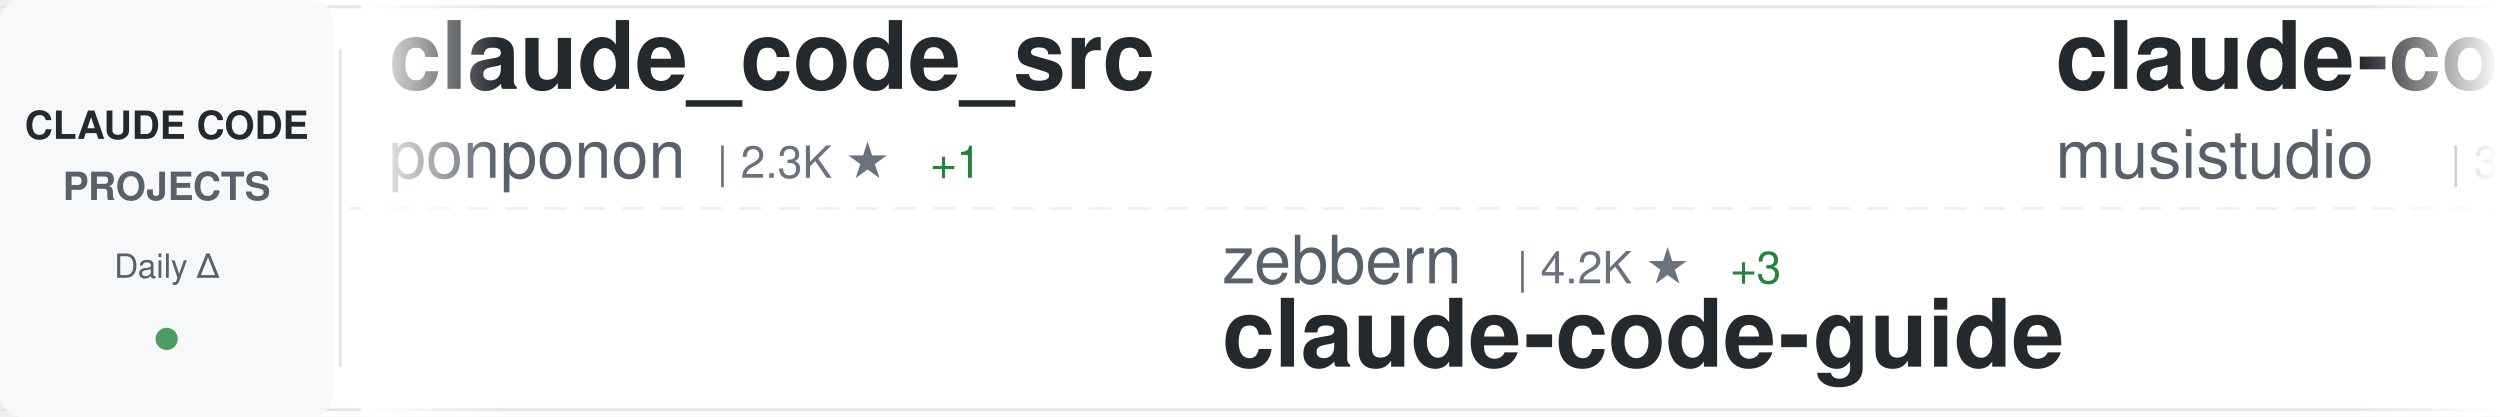
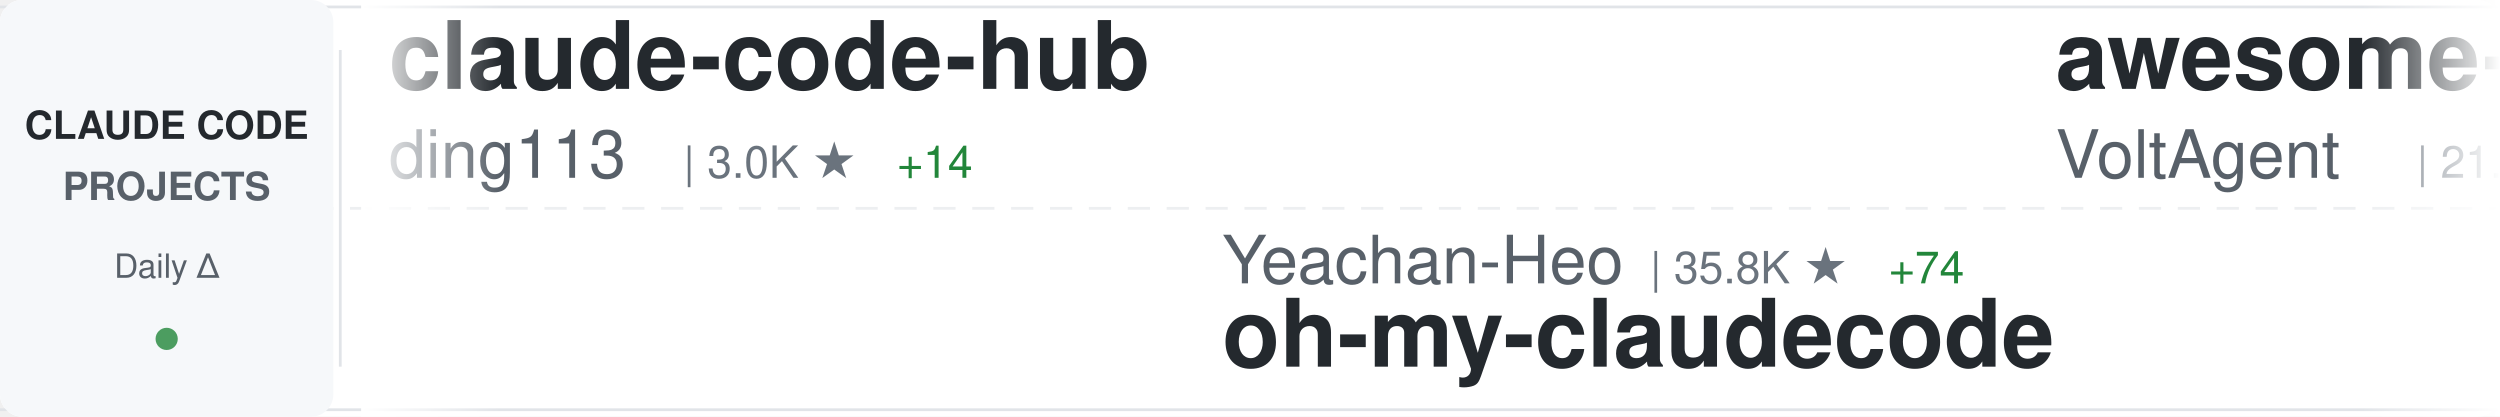
<svg xmlns="http://www.w3.org/2000/svg" width="900" height="150">
  <defs>
    <linearGradient id="awesomeLeftFade" x1="0%" y1="0%" x2="100%" y2="0%">
      <stop offset="0%" style="stop-color:#ffffff;stop-opacity:1" />
      <stop offset="100%" style="stop-color:#ffffff;stop-opacity:0" />
    </linearGradient>
    <linearGradient id="awesomeRightFade" x1="0%" y1="0%" x2="100%" y2="0%">
      <stop offset="0%" style="stop-color:#ffffff;stop-opacity:0" />
      <stop offset="100%" style="stop-color:#ffffff;stop-opacity:1" />
    </linearGradient>
  </defs>
  <rect width="900" height="150" fill="#ffffff" rx="8" />
  <rect x="0" y="2" width="900" height="1" fill="#e1e4e8" />
  <rect x="0" y="147" width="900" height="1" fill="#e1e4e8" />
  <line x1="0" y1="75" x2="900" y2="75" stroke="#e1e4e8" stroke-width="1" stroke-dasharray="8 6" opacity="0.6" />
  <rect x="0" y="0" width="120" height="150" fill="#f6f8fa" rx="8" />
  <text x="60" y="50" font-family="-apple-system, BlinkMacSystemFont, 'Segoe UI', Helvetica, Arial, sans-serif" font-size="14" font-weight="600" fill="#24292e" text-anchor="middle">CLAUDE CODE</text>
  <text x="60" y="72" font-family="-apple-system, BlinkMacSystemFont, 'Segoe UI', Helvetica, Arial, sans-serif" font-size="14" font-weight="600" fill="#586069" text-anchor="middle">PROJECTS</text>
  <text x="60" y="100" font-family="-apple-system, BlinkMacSystemFont, 'Segoe UI', Helvetica, Arial, sans-serif" font-size="12" font-weight="500" fill="#586069" text-anchor="middle">Daily Δ</text>
  <circle cx="60" cy="122" r="4" fill="#22863a" opacity="0.8" />
  <rect x="122" y="18" width="1" height="114" fill="#e1e4e8" />
  <clipPath id="awesomeTickerClip">
    <rect x="130" y="0" width="770" height="150" />
  </clipPath>
  <g clip-path="url(#awesomeTickerClip)">
    <g id="awesomeTickerItems">
      <animateTransform attributeName="transform" attributeType="XML" type="translate" from="0 0" to="-3000 0" dur="54s" repeatCount="indefinite" />
      <g transform="translate(0, 0)">
-         <text x="140" y="32" font-family="-apple-system, BlinkMacSystemFont, 'Segoe UI', Helvetica, Arial, sans-serif" font-size="34" font-weight="600" fill="#24292e">claude_code_src</text>
-         <text x="140" y="64" font-family="-apple-system, BlinkMacSystemFont, 'Segoe UI', Helvetica, Arial, sans-serif" font-size="24" font-weight="400" fill="#586069">ponponon</text>
-         <text x="258" y="64" font-family="-apple-system, BlinkMacSystemFont, 'Segoe UI', Helvetica, Arial, sans-serif" font-size="16" font-weight="500" fill="#6a737d">| 2.3K ★</text>
-         <text x="335" y="64" font-family="-apple-system, BlinkMacSystemFont, 'Segoe UI', Helvetica, Arial, sans-serif" font-size="16" font-weight="500" fill="#22863a"> +1</text>
+         <text x="140" y="32" font-family="-apple-system, BlinkMacSystemFont, 'Segoe UI', Helvetica, Arial, sans-serif" font-size="34" font-weight="600" fill="#24292e">claude-code-hub</text>
+         <text x="140" y="64" font-family="-apple-system, BlinkMacSystemFont, 'Segoe UI', Helvetica, Arial, sans-serif" font-size="24" font-weight="400" fill="#586069">ding113</text>
+         <text x="246" y="64" font-family="-apple-system, BlinkMacSystemFont, 'Segoe UI', Helvetica, Arial, sans-serif" font-size="16" font-weight="500" fill="#6a737d">| 3.0K ★</text>
+         <text x="323" y="64" font-family="-apple-system, BlinkMacSystemFont, 'Segoe UI', Helvetica, Arial, sans-serif" font-size="16" font-weight="500" fill="#22863a"> +14</text>
      </g>
      <g transform="translate(300, 0)">
-         <text x="140" y="102" font-family="-apple-system, BlinkMacSystemFont, 'Segoe UI', Helvetica, Arial, sans-serif" font-size="24" font-weight="400" fill="#586069">zebbern</text>
-         <text x="246" y="102" font-family="-apple-system, BlinkMacSystemFont, 'Segoe UI', Helvetica, Arial, sans-serif" font-size="16" font-weight="500" fill="#6a737d">| 4.2K ★</text>
-         <text x="323" y="102" font-family="-apple-system, BlinkMacSystemFont, 'Segoe UI', Helvetica, Arial, sans-serif" font-size="16" font-weight="500" fill="#22863a"> +3</text>
-         <text x="140" y="132" font-family="-apple-system, BlinkMacSystemFont, 'Segoe UI', Helvetica, Arial, sans-serif" font-size="34" font-weight="600" fill="#24292e">claude-code-guide</text>
+         <text x="140" y="102" font-family="-apple-system, BlinkMacSystemFont, 'Segoe UI', Helvetica, Arial, sans-serif" font-size="24" font-weight="400" fill="#586069">Yeachan-Heo</text>
+         <text x="294" y="102" font-family="-apple-system, BlinkMacSystemFont, 'Segoe UI', Helvetica, Arial, sans-serif" font-size="16" font-weight="500" fill="#6a737d">| 35.8K ★</text>
+         <text x="380" y="102" font-family="-apple-system, BlinkMacSystemFont, 'Segoe UI', Helvetica, Arial, sans-serif" font-size="16" font-weight="500" fill="#22863a"> +74</text>
+         <text x="140" y="132" font-family="-apple-system, BlinkMacSystemFont, 'Segoe UI', Helvetica, Arial, sans-serif" font-size="34" font-weight="600" fill="#24292e">oh-my-claudecode</text>
      </g>
      <g transform="translate(600, 0)">
-         <text x="140" y="32" font-family="-apple-system, BlinkMacSystemFont, 'Segoe UI', Helvetica, Arial, sans-serif" font-size="34" font-weight="600" fill="#24292e">claude-code-router</text>
-         <text x="140" y="64" font-family="-apple-system, BlinkMacSystemFont, 'Segoe UI', Helvetica, Arial, sans-serif" font-size="24" font-weight="400" fill="#586069">musistudio</text>
-         <text x="282" y="64" font-family="-apple-system, BlinkMacSystemFont, 'Segoe UI', Helvetica, Arial, sans-serif" font-size="16" font-weight="500" fill="#6a737d">| 34.7K ★</text>
-         <text x="368" y="64" font-family="-apple-system, BlinkMacSystemFont, 'Segoe UI', Helvetica, Arial, sans-serif" font-size="16" font-weight="500" fill="#22863a"> +47</text>
+         <text x="140" y="32" font-family="-apple-system, BlinkMacSystemFont, 'Segoe UI', Helvetica, Arial, sans-serif" font-size="34" font-weight="600" fill="#24292e">awesome-claude-code-suba...</text>
+         <text x="140" y="64" font-family="-apple-system, BlinkMacSystemFont, 'Segoe UI', Helvetica, Arial, sans-serif" font-size="24" font-weight="400" fill="#586069">VoltAgent</text>
+         <text x="270" y="64" font-family="-apple-system, BlinkMacSystemFont, 'Segoe UI', Helvetica, Arial, sans-serif" font-size="16" font-weight="500" fill="#6a737d">| 21.2K ★</text>
+         <text x="356" y="64" font-family="-apple-system, BlinkMacSystemFont, 'Segoe UI', Helvetica, Arial, sans-serif" font-size="16" font-weight="500" fill="#22863a"> +57</text>
      </g>
      <g transform="translate(900, 0)">
-         <text x="140" y="102" font-family="-apple-system, BlinkMacSystemFont, 'Segoe UI', Helvetica, Arial, sans-serif" font-size="24" font-weight="400" fill="#586069">ykdojo</text>
-         <text x="234" y="102" font-family="-apple-system, BlinkMacSystemFont, 'Segoe UI', Helvetica, Arial, sans-serif" font-size="16" font-weight="500" fill="#6a737d">| 8.6K ★</text>
-         <text x="311" y="102" font-family="-apple-system, BlinkMacSystemFont, 'Segoe UI', Helvetica, Arial, sans-serif" font-size="16" font-weight="500" fill="#22863a"> +11</text>
-         <text x="140" y="132" font-family="-apple-system, BlinkMacSystemFont, 'Segoe UI', Helvetica, Arial, sans-serif" font-size="34" font-weight="600" fill="#24292e">claude-code-tips</text>
+         <text x="140" y="102" font-family="-apple-system, BlinkMacSystemFont, 'Segoe UI', Helvetica, Arial, sans-serif" font-size="24" font-weight="400" fill="#586069">OneRedOak</text>
+         <text x="270" y="102" font-family="-apple-system, BlinkMacSystemFont, 'Segoe UI', Helvetica, Arial, sans-serif" font-size="16" font-weight="500" fill="#6a737d">| 3.8K ★</text>
+         <text x="347" y="102" font-family="-apple-system, BlinkMacSystemFont, 'Segoe UI', Helvetica, Arial, sans-serif" font-size="16" font-weight="500" fill="#22863a"> +2</text>
+         <text x="140" y="132" font-family="-apple-system, BlinkMacSystemFont, 'Segoe UI', Helvetica, Arial, sans-serif" font-size="34" font-weight="600" fill="#24292e">claude-code-workflows</text>
      </g>
      <g transform="translate(1200, 0)">
-         <text x="140" y="32" font-family="-apple-system, BlinkMacSystemFont, 'Segoe UI', Helvetica, Arial, sans-serif" font-size="34" font-weight="600" fill="#24292e">claude-code-source</text>
-         <text x="140" y="64" font-family="-apple-system, BlinkMacSystemFont, 'Segoe UI', Helvetica, Arial, sans-serif" font-size="24" font-weight="400" fill="#586069">JrCx7scC</text>
-         <text x="258" y="64" font-family="-apple-system, BlinkMacSystemFont, 'Segoe UI', Helvetica, Arial, sans-serif" font-size="16" font-weight="500" fill="#6a737d">| 370 ★</text>
+         <text x="140" y="32" font-family="-apple-system, BlinkMacSystemFont, 'Segoe UI', Helvetica, Arial, sans-serif" font-size="34" font-weight="600" fill="#24292e">claude-code-showcase</text>
+         <text x="140" y="64" font-family="-apple-system, BlinkMacSystemFont, 'Segoe UI', Helvetica, Arial, sans-serif" font-size="24" font-weight="400" fill="#586069">ChrisWiles</text>
+         <text x="282" y="64" font-family="-apple-system, BlinkMacSystemFont, 'Segoe UI', Helvetica, Arial, sans-serif" font-size="16" font-weight="500" fill="#6a737d">| 5.9K ★</text>
+         <text x="359" y="64" font-family="-apple-system, BlinkMacSystemFont, 'Segoe UI', Helvetica, Arial, sans-serif" font-size="16" font-weight="500" fill="#22863a"> +3</text>
      </g>
      <g transform="translate(1500, 0)">
-         <text x="140" y="102" font-family="-apple-system, BlinkMacSystemFont, 'Segoe UI', Helvetica, Arial, sans-serif" font-size="24" font-weight="400" fill="#586069">andrew-kramer-inno</text>
-         <text x="378" y="102" font-family="-apple-system, BlinkMacSystemFont, 'Segoe UI', Helvetica, Arial, sans-serif" font-size="16" font-weight="500" fill="#6a737d">| 592 ★</text>
-         <text x="140" y="132" font-family="-apple-system, BlinkMacSystemFont, 'Segoe UI', Helvetica, Arial, sans-serif" font-size="34" font-weight="600" fill="#24292e">claude-code-source-build</text>
+         <text x="140" y="102" font-family="-apple-system, BlinkMacSystemFont, 'Segoe UI', Helvetica, Arial, sans-serif" font-size="24" font-weight="400" fill="#586069">ghuntley</text>
+         <text x="258" y="102" font-family="-apple-system, BlinkMacSystemFont, 'Segoe UI', Helvetica, Arial, sans-serif" font-size="16" font-weight="500" fill="#6a737d">| 980 ★</text>
+         <text x="140" y="132" font-family="-apple-system, BlinkMacSystemFont, 'Segoe UI', Helvetica, Arial, sans-serif" font-size="34" font-weight="600" fill="#24292e">claude-code-source-code-...</text>
      </g>
      <g transform="translate(1800, 0)">
-         <text x="140" y="32" font-family="-apple-system, BlinkMacSystemFont, 'Segoe UI', Helvetica, Arial, sans-serif" font-size="34" font-weight="600" fill="#24292e">sc-claude-code-files</text>
-         <text x="140" y="64" font-family="-apple-system, BlinkMacSystemFont, 'Segoe UI', Helvetica, Arial, sans-serif" font-size="24" font-weight="400" fill="#586069">https-deeplearning-ai</text>
-         <text x="414" y="64" font-family="-apple-system, BlinkMacSystemFont, 'Segoe UI', Helvetica, Arial, sans-serif" font-size="16" font-weight="500" fill="#6a737d">| 523 ★</text>
-         <text x="482" y="64" font-family="-apple-system, BlinkMacSystemFont, 'Segoe UI', Helvetica, Arial, sans-serif" font-size="16" font-weight="500" fill="#22863a"> +1</text>
+         <text x="140" y="32" font-family="-apple-system, BlinkMacSystemFont, 'Segoe UI', Helvetica, Arial, sans-serif" font-size="34" font-weight="600" fill="#24292e">Claude-Code-Usage-Monito...</text>
+         <text x="140" y="64" font-family="-apple-system, BlinkMacSystemFont, 'Segoe UI', Helvetica, Arial, sans-serif" font-size="24" font-weight="400" fill="#586069">Maciek-roboblog</text>
+         <text x="342" y="64" font-family="-apple-system, BlinkMacSystemFont, 'Segoe UI', Helvetica, Arial, sans-serif" font-size="16" font-weight="500" fill="#6a737d">| 8.1K ★</text>
+         <text x="419" y="64" font-family="-apple-system, BlinkMacSystemFont, 'Segoe UI', Helvetica, Arial, sans-serif" font-size="16" font-weight="500" fill="#22863a"> +10</text>
      </g>
      <g transform="translate(2100, 0)">
-         <text x="140" y="102" font-family="-apple-system, BlinkMacSystemFont, 'Segoe UI', Helvetica, Arial, sans-serif" font-size="24" font-weight="400" fill="#586069">777genius</text>
-         <text x="270" y="102" font-family="-apple-system, BlinkMacSystemFont, 'Segoe UI', Helvetica, Arial, sans-serif" font-size="16" font-weight="500" fill="#6a737d">| 913 ★</text>
-         <text x="140" y="132" font-family="-apple-system, BlinkMacSystemFont, 'Segoe UI', Helvetica, Arial, sans-serif" font-size="34" font-weight="600" fill="#24292e">claude-code-source-code</text>
+         <text x="140" y="102" font-family="-apple-system, BlinkMacSystemFont, 'Segoe UI', Helvetica, Arial, sans-serif" font-size="24" font-weight="400" fill="#586069">sickn33</text>
+         <text x="246" y="102" font-family="-apple-system, BlinkMacSystemFont, 'Segoe UI', Helvetica, Arial, sans-serif" font-size="16" font-weight="500" fill="#6a737d">| 39.8K ★</text>
+         <text x="332" y="102" font-family="-apple-system, BlinkMacSystemFont, 'Segoe UI', Helvetica, Arial, sans-serif" font-size="16" font-weight="500" fill="#22863a"> +116</text>
+         <text x="140" y="132" font-family="-apple-system, BlinkMacSystemFont, 'Segoe UI', Helvetica, Arial, sans-serif" font-size="34" font-weight="600" fill="#24292e">antigravity-awesome-skil...</text>
      </g>
      <g transform="translate(2400, 0)">
-         <text x="140" y="32" font-family="-apple-system, BlinkMacSystemFont, 'Segoe UI', Helvetica, Arial, sans-serif" font-size="34" font-weight="600" fill="#24292e">Claude-Code</text>
-         <text x="140" y="64" font-family="-apple-system, BlinkMacSystemFont, 'Segoe UI', Helvetica, Arial, sans-serif" font-size="24" font-weight="400" fill="#586069">KPR111</text>
-         <text x="234" y="64" font-family="-apple-system, BlinkMacSystemFont, 'Segoe UI', Helvetica, Arial, sans-serif" font-size="16" font-weight="500" fill="#6a737d">| 18 ★</text>
+         <text x="140" y="32" font-family="-apple-system, BlinkMacSystemFont, 'Segoe UI', Helvetica, Arial, sans-serif" font-size="34" font-weight="600" fill="#24292e">claude-code-prompts</text>
+         <text x="140" y="64" font-family="-apple-system, BlinkMacSystemFont, 'Segoe UI', Helvetica, Arial, sans-serif" font-size="24" font-weight="400" fill="#586069">repowise-dev</text>
+         <text x="306" y="64" font-family="-apple-system, BlinkMacSystemFont, 'Segoe UI', Helvetica, Arial, sans-serif" font-size="16" font-weight="500" fill="#6a737d">| 1.1K ★</text>
+         <text x="383" y="64" font-family="-apple-system, BlinkMacSystemFont, 'Segoe UI', Helvetica, Arial, sans-serif" font-size="16" font-weight="500" fill="#22863a"> +6</text>
      </g>
      <g transform="translate(2700, 0)">
-         <text x="140" y="102" font-family="-apple-system, BlinkMacSystemFont, 'Segoe UI', Helvetica, Arial, sans-serif" font-size="24" font-weight="400" fill="#586069">Piebald-AI</text>
-         <text x="282" y="102" font-family="-apple-system, BlinkMacSystemFont, 'Segoe UI', Helvetica, Arial, sans-serif" font-size="16" font-weight="500" fill="#6a737d">| 10.8K ★</text>
-         <text x="368" y="102" font-family="-apple-system, BlinkMacSystemFont, 'Segoe UI', Helvetica, Arial, sans-serif" font-size="16" font-weight="500" fill="#22863a"> +30</text>
-         <text x="140" y="132" font-family="-apple-system, BlinkMacSystemFont, 'Segoe UI', Helvetica, Arial, sans-serif" font-size="34" font-weight="600" fill="#24292e">claude-code-system-promp...</text>
+         <text x="140" y="102" font-family="-apple-system, BlinkMacSystemFont, 'Segoe UI', Helvetica, Arial, sans-serif" font-size="24" font-weight="400" fill="#586069">zstmfhy</text>
+         <text x="246" y="102" font-family="-apple-system, BlinkMacSystemFont, 'Segoe UI', Helvetica, Arial, sans-serif" font-size="16" font-weight="500" fill="#6a737d">| 190 ★</text>
+         <text x="140" y="132" font-family="-apple-system, BlinkMacSystemFont, 'Segoe UI', Helvetica, Arial, sans-serif" font-size="34" font-weight="600" fill="#24292e">Claude-code</text>
      </g>
      <g transform="translate(3000, 0)">
-         <text x="140" y="32" font-family="-apple-system, BlinkMacSystemFont, 'Segoe UI', Helvetica, Arial, sans-serif" font-size="34" font-weight="600" fill="#24292e">claude_code_src</text>
-         <text x="140" y="64" font-family="-apple-system, BlinkMacSystemFont, 'Segoe UI', Helvetica, Arial, sans-serif" font-size="24" font-weight="400" fill="#586069">ponponon</text>
-         <text x="258" y="64" font-family="-apple-system, BlinkMacSystemFont, 'Segoe UI', Helvetica, Arial, sans-serif" font-size="16" font-weight="500" fill="#6a737d">| 2.3K ★</text>
-         <text x="335" y="64" font-family="-apple-system, BlinkMacSystemFont, 'Segoe UI', Helvetica, Arial, sans-serif" font-size="16" font-weight="500" fill="#22863a"> +1</text>
+         <text x="140" y="32" font-family="-apple-system, BlinkMacSystemFont, 'Segoe UI', Helvetica, Arial, sans-serif" font-size="34" font-weight="600" fill="#24292e">claude-code-hub</text>
+         <text x="140" y="64" font-family="-apple-system, BlinkMacSystemFont, 'Segoe UI', Helvetica, Arial, sans-serif" font-size="24" font-weight="400" fill="#586069">ding113</text>
+         <text x="246" y="64" font-family="-apple-system, BlinkMacSystemFont, 'Segoe UI', Helvetica, Arial, sans-serif" font-size="16" font-weight="500" fill="#6a737d">| 3.0K ★</text>
+         <text x="323" y="64" font-family="-apple-system, BlinkMacSystemFont, 'Segoe UI', Helvetica, Arial, sans-serif" font-size="16" font-weight="500" fill="#22863a"> +14</text>
      </g>
      <g transform="translate(3300, 0)">
-         <text x="140" y="102" font-family="-apple-system, BlinkMacSystemFont, 'Segoe UI', Helvetica, Arial, sans-serif" font-size="24" font-weight="400" fill="#586069">zebbern</text>
-         <text x="246" y="102" font-family="-apple-system, BlinkMacSystemFont, 'Segoe UI', Helvetica, Arial, sans-serif" font-size="16" font-weight="500" fill="#6a737d">| 4.2K ★</text>
-         <text x="323" y="102" font-family="-apple-system, BlinkMacSystemFont, 'Segoe UI', Helvetica, Arial, sans-serif" font-size="16" font-weight="500" fill="#22863a"> +3</text>
-         <text x="140" y="132" font-family="-apple-system, BlinkMacSystemFont, 'Segoe UI', Helvetica, Arial, sans-serif" font-size="34" font-weight="600" fill="#24292e">claude-code-guide</text>
+         <text x="140" y="102" font-family="-apple-system, BlinkMacSystemFont, 'Segoe UI', Helvetica, Arial, sans-serif" font-size="24" font-weight="400" fill="#586069">Yeachan-Heo</text>
+         <text x="294" y="102" font-family="-apple-system, BlinkMacSystemFont, 'Segoe UI', Helvetica, Arial, sans-serif" font-size="16" font-weight="500" fill="#6a737d">| 35.8K ★</text>
+         <text x="380" y="102" font-family="-apple-system, BlinkMacSystemFont, 'Segoe UI', Helvetica, Arial, sans-serif" font-size="16" font-weight="500" fill="#22863a"> +74</text>
+         <text x="140" y="132" font-family="-apple-system, BlinkMacSystemFont, 'Segoe UI', Helvetica, Arial, sans-serif" font-size="34" font-weight="600" fill="#24292e">oh-my-claudecode</text>
      </g>
      <g transform="translate(3600, 0)">
-         <text x="140" y="32" font-family="-apple-system, BlinkMacSystemFont, 'Segoe UI', Helvetica, Arial, sans-serif" font-size="34" font-weight="600" fill="#24292e">claude-code-router</text>
-         <text x="140" y="64" font-family="-apple-system, BlinkMacSystemFont, 'Segoe UI', Helvetica, Arial, sans-serif" font-size="24" font-weight="400" fill="#586069">musistudio</text>
-         <text x="282" y="64" font-family="-apple-system, BlinkMacSystemFont, 'Segoe UI', Helvetica, Arial, sans-serif" font-size="16" font-weight="500" fill="#6a737d">| 34.7K ★</text>
-         <text x="368" y="64" font-family="-apple-system, BlinkMacSystemFont, 'Segoe UI', Helvetica, Arial, sans-serif" font-size="16" font-weight="500" fill="#22863a"> +47</text>
+         <text x="140" y="32" font-family="-apple-system, BlinkMacSystemFont, 'Segoe UI', Helvetica, Arial, sans-serif" font-size="34" font-weight="600" fill="#24292e">awesome-claude-code-suba...</text>
+         <text x="140" y="64" font-family="-apple-system, BlinkMacSystemFont, 'Segoe UI', Helvetica, Arial, sans-serif" font-size="24" font-weight="400" fill="#586069">VoltAgent</text>
+         <text x="270" y="64" font-family="-apple-system, BlinkMacSystemFont, 'Segoe UI', Helvetica, Arial, sans-serif" font-size="16" font-weight="500" fill="#6a737d">| 21.2K ★</text>
+         <text x="356" y="64" font-family="-apple-system, BlinkMacSystemFont, 'Segoe UI', Helvetica, Arial, sans-serif" font-size="16" font-weight="500" fill="#22863a"> +57</text>
      </g>
      <g transform="translate(3900, 0)">
-         <text x="140" y="102" font-family="-apple-system, BlinkMacSystemFont, 'Segoe UI', Helvetica, Arial, sans-serif" font-size="24" font-weight="400" fill="#586069">ykdojo</text>
-         <text x="234" y="102" font-family="-apple-system, BlinkMacSystemFont, 'Segoe UI', Helvetica, Arial, sans-serif" font-size="16" font-weight="500" fill="#6a737d">| 8.6K ★</text>
-         <text x="311" y="102" font-family="-apple-system, BlinkMacSystemFont, 'Segoe UI', Helvetica, Arial, sans-serif" font-size="16" font-weight="500" fill="#22863a"> +11</text>
-         <text x="140" y="132" font-family="-apple-system, BlinkMacSystemFont, 'Segoe UI', Helvetica, Arial, sans-serif" font-size="34" font-weight="600" fill="#24292e">claude-code-tips</text>
+         <text x="140" y="102" font-family="-apple-system, BlinkMacSystemFont, 'Segoe UI', Helvetica, Arial, sans-serif" font-size="24" font-weight="400" fill="#586069">OneRedOak</text>
+         <text x="270" y="102" font-family="-apple-system, BlinkMacSystemFont, 'Segoe UI', Helvetica, Arial, sans-serif" font-size="16" font-weight="500" fill="#6a737d">| 3.8K ★</text>
+         <text x="347" y="102" font-family="-apple-system, BlinkMacSystemFont, 'Segoe UI', Helvetica, Arial, sans-serif" font-size="16" font-weight="500" fill="#22863a"> +2</text>
+         <text x="140" y="132" font-family="-apple-system, BlinkMacSystemFont, 'Segoe UI', Helvetica, Arial, sans-serif" font-size="34" font-weight="600" fill="#24292e">claude-code-workflows</text>
      </g>
    </g>
  </g>
  <rect x="130" y="0" width="50" height="150" fill="url(#awesomeLeftFade)" />
  <rect x="850" y="0" width="50" height="150" fill="url(#awesomeRightFade)" />
</svg>
